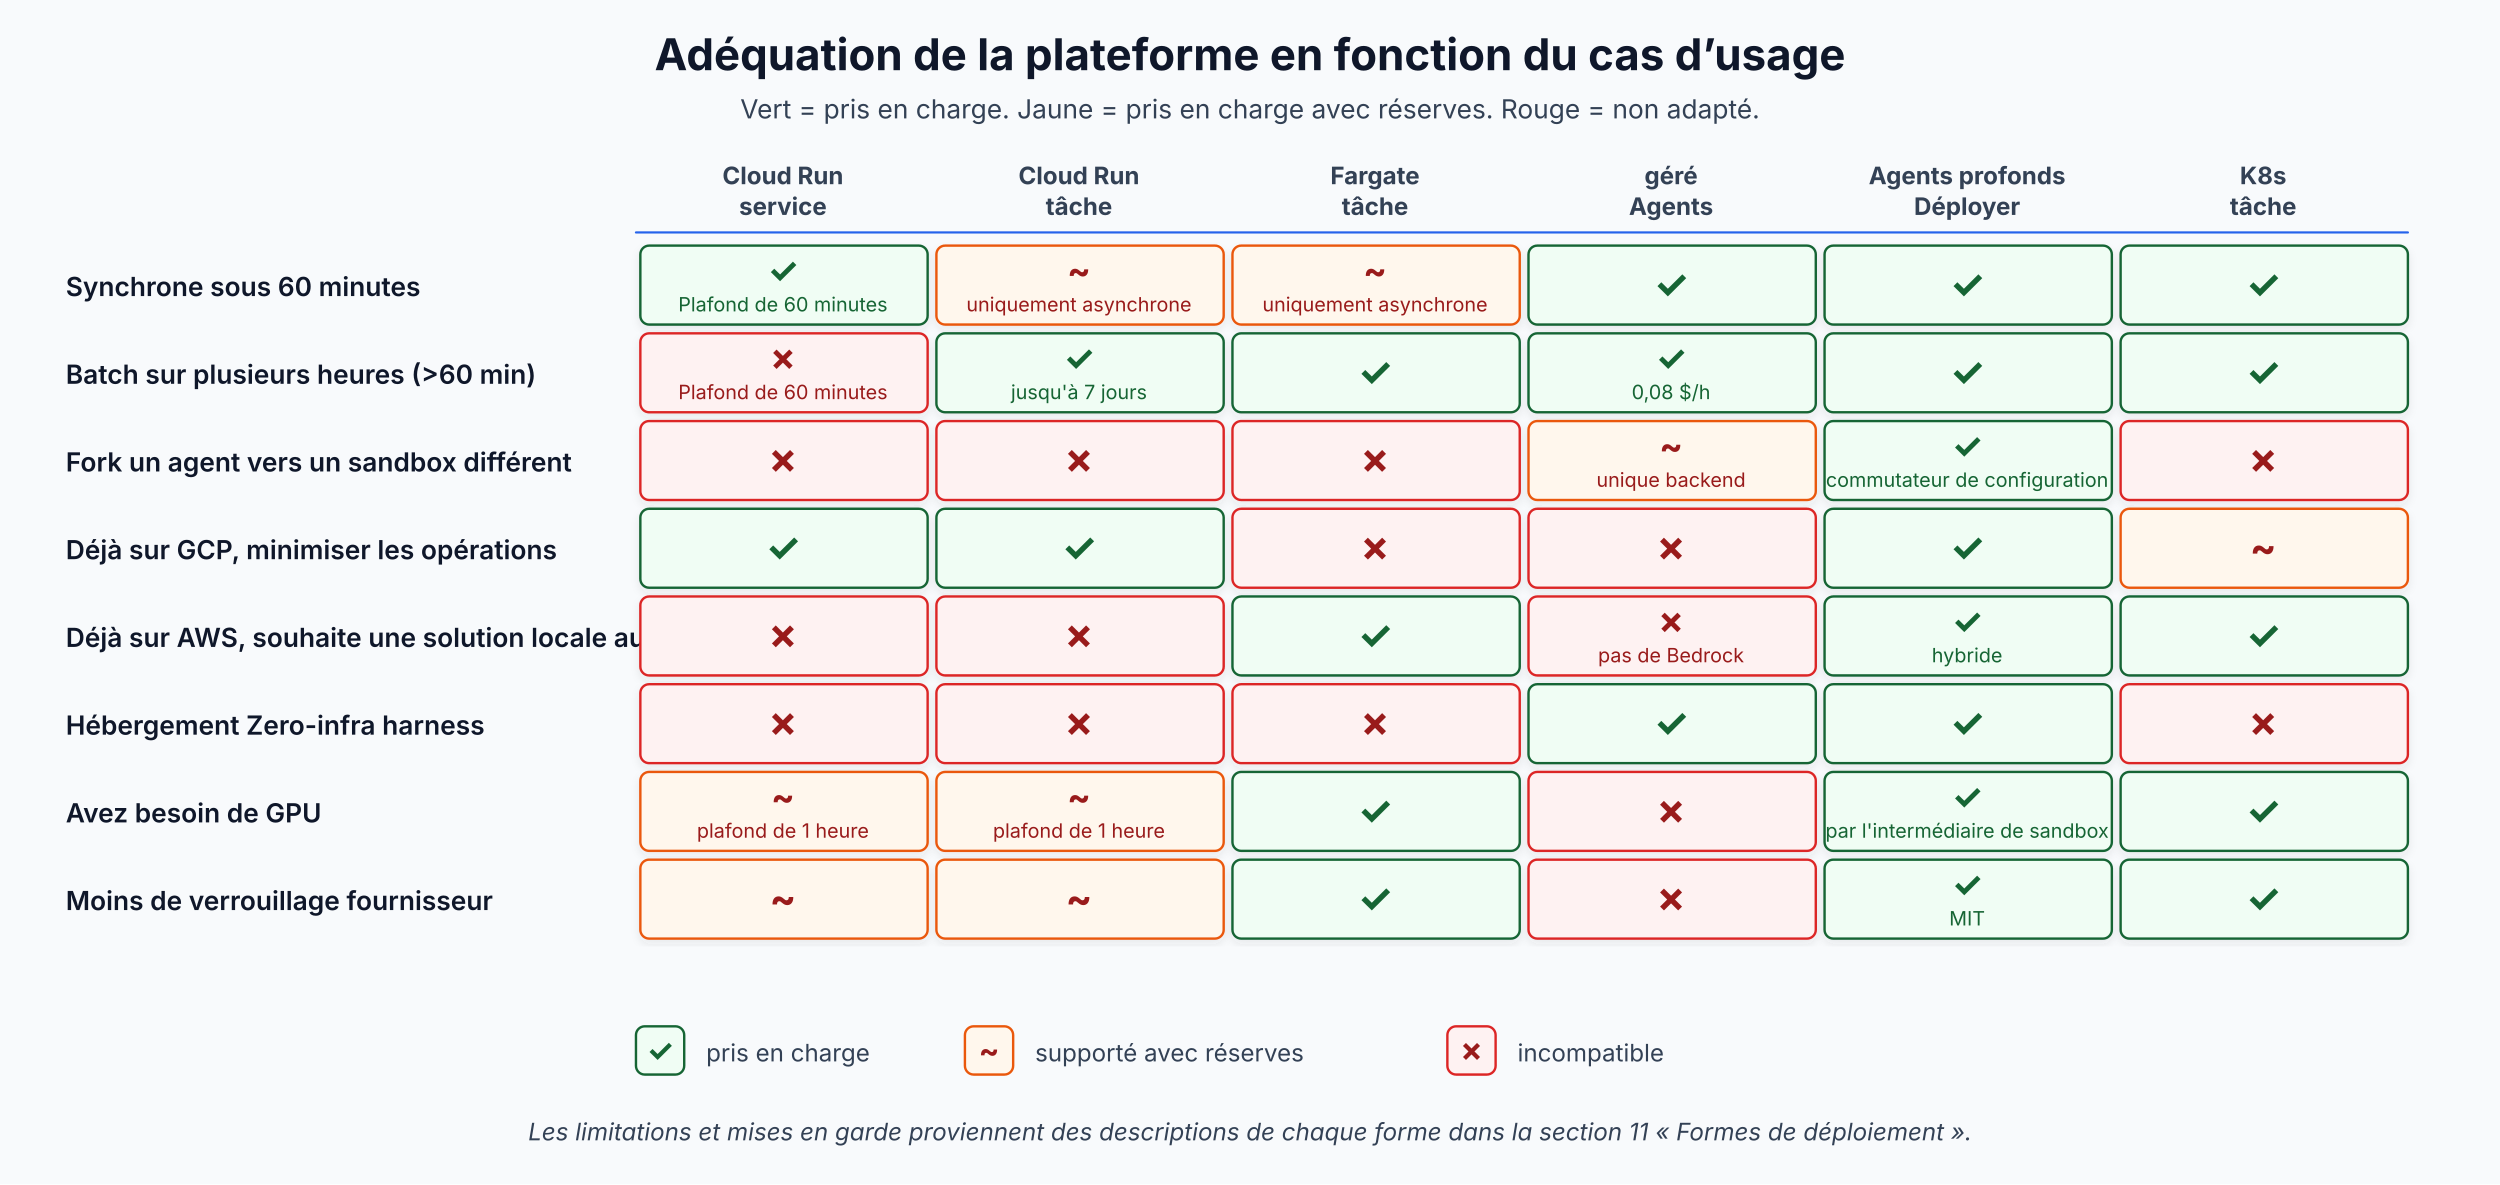
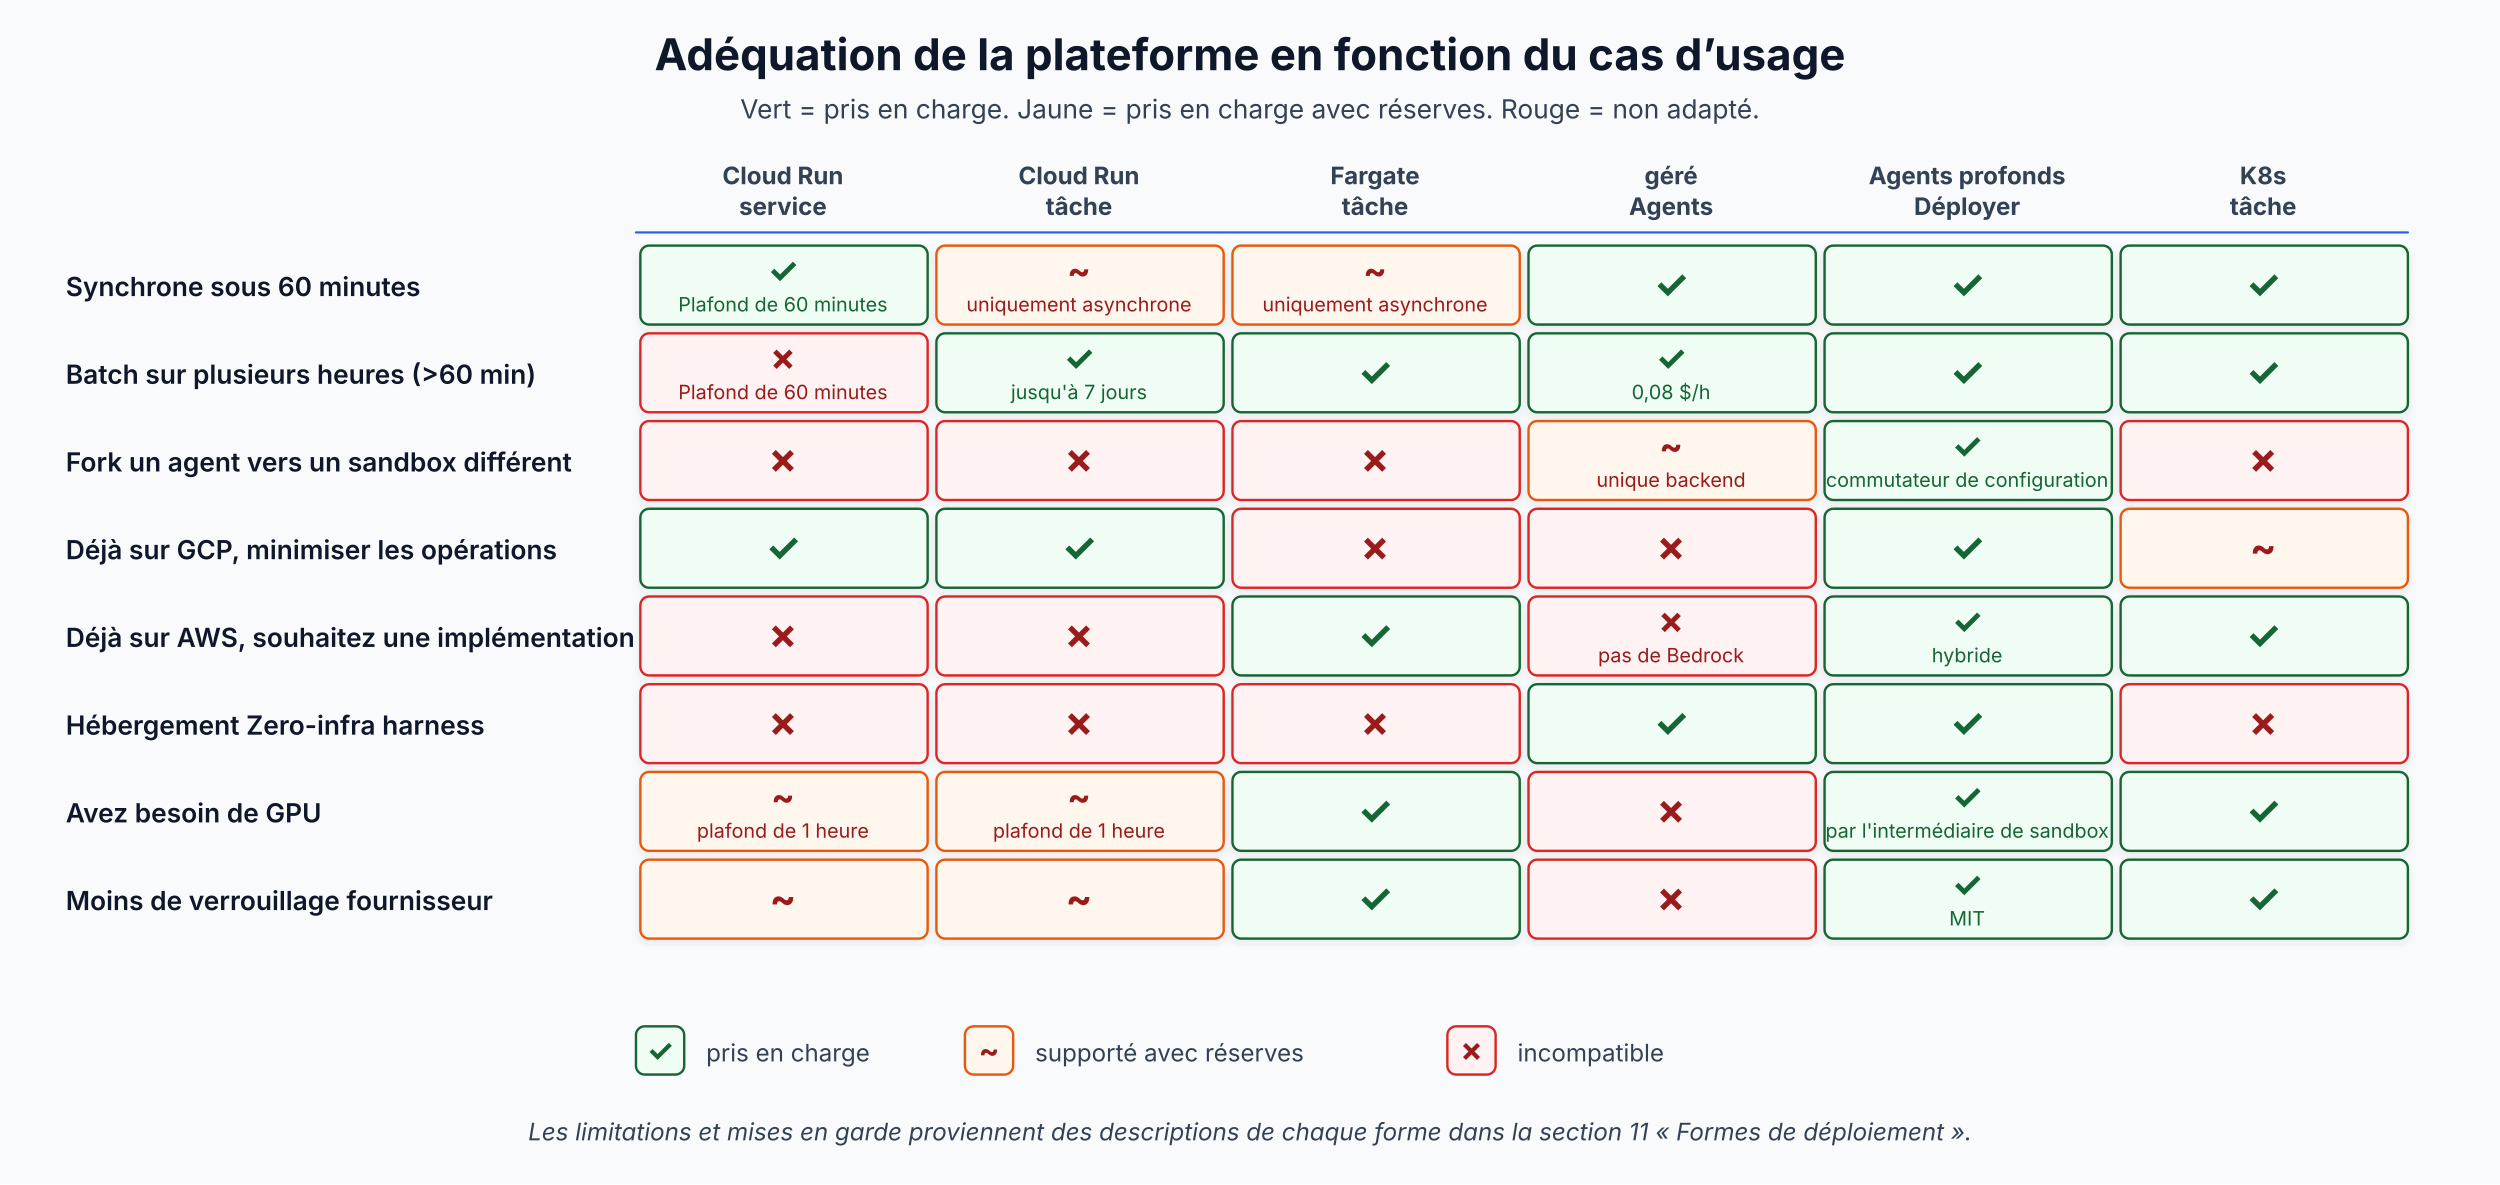
<svg xmlns="http://www.w3.org/2000/svg" viewBox="0 0 1140 540" font-family="Inter, system-ui, sans-serif" role="img" aria-label="Platform fit by use case" data-visual-system="evidence-plate-v1" preserveAspectRatio="xMidYMid meet" shape-rendering="geometricPrecision" text-rendering="geometricPrecision">
  <defs>
    <filter id="dsm" x="-10%" y="-10%" width="120%" height="120%">
      <feDropShadow dx="0" dy="2" stdDeviation="2" flood-color="#334155" flood-opacity="0.08" />
    </filter>
  </defs>
  <style data-visual-system="evidence-plate-v1">
    * { animation: none !important; }
    .anim-box, .bar, .bar-text, .seq-item, .t-box, .flow { opacity: 1 !important; transform: none !important; }
    path, line, polyline { stroke-linecap: round; stroke-linejoin: round; }
  </style>
  <rect width="1140" height="540" fill="#f8fafc" />
  <text y="32" text-anchor="middle" font-size="20" font-weight="700" fill="#0f172a" x="570">Adéquation de la plateforme en fonction du cas d’usage</text>
  <text y="54" text-anchor="middle" font-size="12" fill="#334155" x="570">Vert = pris en charge. Jaune = pris en charge avec réserves. Rouge = non adapté.</text>
  <g font-size="11" font-weight="700" fill="#334155" text-anchor="middle">
    <text y="84" x="357">Cloud Run</text>
    <text y="98" x="357">service</text>
    <text y="84" x="492">Cloud Run</text>
    <text y="98" x="492">tâche</text>
    <text y="84" x="627">Fargate</text>
    <text y="98" x="627">tâche</text>
    <text y="84" x="762">géré</text>
    <text y="98" x="762">Agents</text>
    <text y="84" x="897">Agents profonds</text>
    <text y="98" x="897">Déployer</text>
    <text y="84" x="1032">K8s</text>
    <text y="98" x="1032">tâche</text>
  </g>
  <line x1="290" y1="106" x2="1098" y2="106" stroke="#2563eb" stroke-width="1" />
  <text y="135" font-size="12" font-weight="600" fill="#0f172a" x="30">Synchrone sous 60 minutes</text>
  <g filter="url(#dsm)">
    <rect x="292" y="112" width="131" height="36" rx="4" fill="#f0fdf4" stroke="#166534" stroke-width="1.1" />
  </g>
  <text y="129" text-anchor="middle" font-size="16" font-weight="700" fill="#166534" x="357">✓</text>
  <text y="142" text-anchor="middle" font-size="9" fill="#166534" x="357">Plafond de 60 minutes</text>
  <g filter="url(#dsm)">
    <rect x="427" y="112" width="131" height="36" rx="4" fill="#fff7ed" stroke="#ea580c" stroke-width="1.1" />
  </g>
  <text y="129" text-anchor="middle" font-size="16" font-weight="700" fill="#991b1b" x="492">~</text>
  <text y="142" text-anchor="middle" font-size="9" fill="#991b1b" x="492">uniquement asynchrone</text>
  <g filter="url(#dsm)">
    <rect x="562" y="112" width="131" height="36" rx="4" fill="#fff7ed" stroke="#ea580c" stroke-width="1.1" />
  </g>
  <text y="129" text-anchor="middle" font-size="16" font-weight="700" fill="#991b1b" x="627">~</text>
  <text y="142" text-anchor="middle" font-size="9" fill="#991b1b" x="627">uniquement asynchrone</text>
  <g filter="url(#dsm)">
    <rect x="697" y="112" width="131" height="36" rx="4" fill="#f0fdf4" stroke="#166534" stroke-width="1.1" />
  </g>
  <text y="136" text-anchor="middle" font-size="18" font-weight="700" fill="#166534" x="762">✓</text>
  <g filter="url(#dsm)">
    <rect x="832" y="112" width="131" height="36" rx="4" fill="#f0fdf4" stroke="#166534" stroke-width="1.1" />
  </g>
  <text y="136" text-anchor="middle" font-size="18" font-weight="700" fill="#166534" x="897">✓</text>
  <g filter="url(#dsm)">
    <rect x="967" y="112" width="131" height="36" rx="4" fill="#f0fdf4" stroke="#166534" stroke-width="1.1" />
  </g>
  <text y="136" text-anchor="middle" font-size="18" font-weight="700" fill="#166534" x="1032">✓</text>
  <text y="175" font-size="12" font-weight="600" fill="#0f172a" x="30">Batch sur plusieurs heures (&gt;60 min)</text>
  <g filter="url(#dsm)">
    <rect x="292" y="152" width="131" height="36" rx="4" fill="#fef2f2" stroke="#dc2626" stroke-width="1.1" />
  </g>
  <text y="169" text-anchor="middle" font-size="16" font-weight="700" fill="#991b1b" x="357">✗</text>
  <text y="182" text-anchor="middle" font-size="9" fill="#991b1b" x="357">Plafond de 60 minutes</text>
  <g filter="url(#dsm)">
    <rect x="427" y="152" width="131" height="36" rx="4" fill="#f0fdf4" stroke="#166534" stroke-width="1.1" />
  </g>
  <text y="169" text-anchor="middle" font-size="16" font-weight="700" fill="#166534" x="492">✓</text>
  <text y="182" text-anchor="middle" font-size="9" fill="#166534" x="492">jusqu'à 7 jours</text>
  <g filter="url(#dsm)">
    <rect x="562" y="152" width="131" height="36" rx="4" fill="#f0fdf4" stroke="#166534" stroke-width="1.1" />
  </g>
  <text y="176" text-anchor="middle" font-size="18" font-weight="700" fill="#166534" x="627">✓</text>
  <g filter="url(#dsm)">
    <rect x="697" y="152" width="131" height="36" rx="4" fill="#f0fdf4" stroke="#166534" stroke-width="1.1" />
  </g>
  <text y="169" text-anchor="middle" font-size="16" font-weight="700" fill="#166534" x="762">✓</text>
  <text y="182" text-anchor="middle" font-size="9" fill="#166534" x="762">0,08 $/h</text>
  <g filter="url(#dsm)">
    <rect x="832" y="152" width="131" height="36" rx="4" fill="#f0fdf4" stroke="#166534" stroke-width="1.1" />
  </g>
  <text y="176" text-anchor="middle" font-size="18" font-weight="700" fill="#166534" x="897">✓</text>
  <g filter="url(#dsm)">
    <rect x="967" y="152" width="131" height="36" rx="4" fill="#f0fdf4" stroke="#166534" stroke-width="1.1" />
  </g>
  <text y="176" text-anchor="middle" font-size="18" font-weight="700" fill="#166534" x="1032">✓</text>
  <text y="215" font-size="12" font-weight="600" fill="#0f172a" x="30">Fork un agent vers un sandbox différent</text>
  <g filter="url(#dsm)">
    <rect x="292" y="192" width="131" height="36" rx="4" fill="#fef2f2" stroke="#dc2626" stroke-width="1.1" />
  </g>
  <text y="216" text-anchor="middle" font-size="18" font-weight="700" fill="#991b1b" x="357">✗</text>
  <g filter="url(#dsm)">
    <rect x="427" y="192" width="131" height="36" rx="4" fill="#fef2f2" stroke="#dc2626" stroke-width="1.1" />
  </g>
  <text y="216" text-anchor="middle" font-size="18" font-weight="700" fill="#991b1b" x="492">✗</text>
  <g filter="url(#dsm)">
    <rect x="562" y="192" width="131" height="36" rx="4" fill="#fef2f2" stroke="#dc2626" stroke-width="1.1" />
  </g>
  <text y="216" text-anchor="middle" font-size="18" font-weight="700" fill="#991b1b" x="627">✗</text>
  <g filter="url(#dsm)">
    <rect x="697" y="192" width="131" height="36" rx="4" fill="#fff7ed" stroke="#ea580c" stroke-width="1.1" />
  </g>
  <text y="209" text-anchor="middle" font-size="16" font-weight="700" fill="#991b1b" x="762">~</text>
  <text y="222" text-anchor="middle" font-size="9" fill="#991b1b" x="762">unique backend</text>
  <g filter="url(#dsm)">
    <rect x="832" y="192" width="131" height="36" rx="4" fill="#f0fdf4" stroke="#166534" stroke-width="1.1" />
  </g>
  <text y="209" text-anchor="middle" font-size="16" font-weight="700" fill="#166534" x="897">✓</text>
  <text y="222" text-anchor="middle" font-size="9" fill="#166534" x="897">commutateur de configuration</text>
  <g filter="url(#dsm)">
    <rect x="967" y="192" width="131" height="36" rx="4" fill="#fef2f2" stroke="#dc2626" stroke-width="1.1" />
  </g>
  <text y="216" text-anchor="middle" font-size="18" font-weight="700" fill="#991b1b" x="1032">✗</text>
  <text y="255" font-size="12" font-weight="600" fill="#0f172a" x="30">Déjà sur GCP, minimiser les opérations</text>
  <g filter="url(#dsm)">
    <rect x="292" y="232" width="131" height="36" rx="4" fill="#f0fdf4" stroke="#166534" stroke-width="1.1" />
  </g>
  <text y="256" text-anchor="middle" font-size="18" font-weight="700" fill="#166534" x="357">✓</text>
  <g filter="url(#dsm)">
    <rect x="427" y="232" width="131" height="36" rx="4" fill="#f0fdf4" stroke="#166534" stroke-width="1.1" />
  </g>
  <text y="256" text-anchor="middle" font-size="18" font-weight="700" fill="#166534" x="492">✓</text>
  <g filter="url(#dsm)">
    <rect x="562" y="232" width="131" height="36" rx="4" fill="#fef2f2" stroke="#dc2626" stroke-width="1.1" />
  </g>
  <text y="256" text-anchor="middle" font-size="18" font-weight="700" fill="#991b1b" x="627">✗</text>
  <g filter="url(#dsm)">
    <rect x="697" y="232" width="131" height="36" rx="4" fill="#fef2f2" stroke="#dc2626" stroke-width="1.1" />
  </g>
  <text y="256" text-anchor="middle" font-size="18" font-weight="700" fill="#991b1b" x="762">✗</text>
  <g filter="url(#dsm)">
    <rect x="832" y="232" width="131" height="36" rx="4" fill="#f0fdf4" stroke="#166534" stroke-width="1.1" />
  </g>
  <text y="256" text-anchor="middle" font-size="18" font-weight="700" fill="#166534" x="897">✓</text>
  <g filter="url(#dsm)">
    <rect x="967" y="232" width="131" height="36" rx="4" fill="#fff7ed" stroke="#ea580c" stroke-width="1.1" />
  </g>
  <text y="256" text-anchor="middle" font-size="18" font-weight="700" fill="#991b1b" x="1032">~</text>
-   <text y="295" font-size="12" font-weight="600" fill="#0f172a" x="30">Déjà sur AWS, souhaite une solution locale au sein du VPC</text>
+   <text y="295" font-size="12" font-weight="600" fill="#0f172a" x="30">Déjà sur AWS, souhaitez une implémentation locale dans la VPC</text>
  <g filter="url(#dsm)">
    <rect x="292" y="272" width="131" height="36" rx="4" fill="#fef2f2" stroke="#dc2626" stroke-width="1.1" />
  </g>
  <text y="296" text-anchor="middle" font-size="18" font-weight="700" fill="#991b1b" x="357">✗</text>
  <g filter="url(#dsm)">
    <rect x="427" y="272" width="131" height="36" rx="4" fill="#fef2f2" stroke="#dc2626" stroke-width="1.1" />
  </g>
  <text y="296" text-anchor="middle" font-size="18" font-weight="700" fill="#991b1b" x="492">✗</text>
  <g filter="url(#dsm)">
    <rect x="562" y="272" width="131" height="36" rx="4" fill="#f0fdf4" stroke="#166534" stroke-width="1.1" />
  </g>
  <text y="296" text-anchor="middle" font-size="18" font-weight="700" fill="#166534" x="627">✓</text>
  <g filter="url(#dsm)">
    <rect x="697" y="272" width="131" height="36" rx="4" fill="#fef2f2" stroke="#dc2626" stroke-width="1.1" />
  </g>
  <text y="289" text-anchor="middle" font-size="16" font-weight="700" fill="#991b1b" x="762">✗</text>
  <text y="302" text-anchor="middle" font-size="9" fill="#991b1b" x="762">pas de Bedrock</text>
  <g filter="url(#dsm)">
    <rect x="832" y="272" width="131" height="36" rx="4" fill="#f0fdf4" stroke="#166534" stroke-width="1.1" />
  </g>
  <text y="289" text-anchor="middle" font-size="16" font-weight="700" fill="#166534" x="897">✓</text>
  <text y="302" text-anchor="middle" font-size="9" fill="#166534" x="897">hybride</text>
  <g filter="url(#dsm)">
    <rect x="967" y="272" width="131" height="36" rx="4" fill="#f0fdf4" stroke="#166534" stroke-width="1.1" />
  </g>
  <text y="296" text-anchor="middle" font-size="18" font-weight="700" fill="#166534" x="1032">✓</text>
  <text y="335" font-size="12" font-weight="600" fill="#0f172a" x="30">Hébergement Zero-infra harness</text>
  <g filter="url(#dsm)">
    <rect x="292" y="312" width="131" height="36" rx="4" fill="#fef2f2" stroke="#dc2626" stroke-width="1.1" />
  </g>
  <text y="336" text-anchor="middle" font-size="18" font-weight="700" fill="#991b1b" x="357">✗</text>
  <g filter="url(#dsm)">
    <rect x="427" y="312" width="131" height="36" rx="4" fill="#fef2f2" stroke="#dc2626" stroke-width="1.1" />
  </g>
  <text y="336" text-anchor="middle" font-size="18" font-weight="700" fill="#991b1b" x="492">✗</text>
  <g filter="url(#dsm)">
    <rect x="562" y="312" width="131" height="36" rx="4" fill="#fef2f2" stroke="#dc2626" stroke-width="1.1" />
  </g>
  <text y="336" text-anchor="middle" font-size="18" font-weight="700" fill="#991b1b" x="627">✗</text>
  <g filter="url(#dsm)">
    <rect x="697" y="312" width="131" height="36" rx="4" fill="#f0fdf4" stroke="#166534" stroke-width="1.1" />
  </g>
  <text y="336" text-anchor="middle" font-size="18" font-weight="700" fill="#166534" x="762">✓</text>
  <g filter="url(#dsm)">
    <rect x="832" y="312" width="131" height="36" rx="4" fill="#f0fdf4" stroke="#166534" stroke-width="1.1" />
  </g>
  <text y="336" text-anchor="middle" font-size="18" font-weight="700" fill="#166534" x="897">✓</text>
  <g filter="url(#dsm)">
    <rect x="967" y="312" width="131" height="36" rx="4" fill="#fef2f2" stroke="#dc2626" stroke-width="1.1" />
  </g>
  <text y="336" text-anchor="middle" font-size="18" font-weight="700" fill="#991b1b" x="1032">✗</text>
  <text y="375" font-size="12" font-weight="600" fill="#0f172a" x="30">Avez besoin de GPU</text>
  <g filter="url(#dsm)">
    <rect x="292" y="352" width="131" height="36" rx="4" fill="#fff7ed" stroke="#ea580c" stroke-width="1.1" />
  </g>
  <text y="369" text-anchor="middle" font-size="16" font-weight="700" fill="#991b1b" x="357">~</text>
  <text y="382" text-anchor="middle" font-size="9" fill="#991b1b" x="357">plafond de 1 heure</text>
  <g filter="url(#dsm)">
    <rect x="427" y="352" width="131" height="36" rx="4" fill="#fff7ed" stroke="#ea580c" stroke-width="1.1" />
  </g>
  <text y="369" text-anchor="middle" font-size="16" font-weight="700" fill="#991b1b" x="492">~</text>
  <text y="382" text-anchor="middle" font-size="9" fill="#991b1b" x="492">plafond de 1 heure</text>
  <g filter="url(#dsm)">
    <rect x="562" y="352" width="131" height="36" rx="4" fill="#f0fdf4" stroke="#166534" stroke-width="1.1" />
  </g>
  <text y="376" text-anchor="middle" font-size="18" font-weight="700" fill="#166534" x="627">✓</text>
  <g filter="url(#dsm)">
    <rect x="697" y="352" width="131" height="36" rx="4" fill="#fef2f2" stroke="#dc2626" stroke-width="1.1" />
  </g>
  <text y="376" text-anchor="middle" font-size="18" font-weight="700" fill="#991b1b" x="762">✗</text>
  <g filter="url(#dsm)">
    <rect x="832" y="352" width="131" height="36" rx="4" fill="#f0fdf4" stroke="#166534" stroke-width="1.1" />
  </g>
  <text y="369" text-anchor="middle" font-size="16" font-weight="700" fill="#166534" x="897">✓</text>
  <text y="382" text-anchor="middle" font-size="9" fill="#166534" x="897">par l'intermédiaire de sandbox</text>
  <g filter="url(#dsm)">
    <rect x="967" y="352" width="131" height="36" rx="4" fill="#f0fdf4" stroke="#166534" stroke-width="1.1" />
  </g>
  <text y="376" text-anchor="middle" font-size="18" font-weight="700" fill="#166534" x="1032">✓</text>
  <text y="415" font-size="12" font-weight="600" fill="#0f172a" x="30">Moins de verrouillage fournisseur</text>
  <g filter="url(#dsm)">
    <rect x="292" y="392" width="131" height="36" rx="4" fill="#fff7ed" stroke="#ea580c" stroke-width="1.1" />
  </g>
  <text y="416" text-anchor="middle" font-size="18" font-weight="700" fill="#991b1b" x="357">~</text>
  <g filter="url(#dsm)">
    <rect x="427" y="392" width="131" height="36" rx="4" fill="#fff7ed" stroke="#ea580c" stroke-width="1.1" />
  </g>
  <text y="416" text-anchor="middle" font-size="18" font-weight="700" fill="#991b1b" x="492">~</text>
  <g filter="url(#dsm)">
    <rect x="562" y="392" width="131" height="36" rx="4" fill="#f0fdf4" stroke="#166534" stroke-width="1.1" />
  </g>
  <text y="416" text-anchor="middle" font-size="18" font-weight="700" fill="#166534" x="627">✓</text>
  <g filter="url(#dsm)">
    <rect x="697" y="392" width="131" height="36" rx="4" fill="#fef2f2" stroke="#dc2626" stroke-width="1.1" />
  </g>
  <text y="416" text-anchor="middle" font-size="18" font-weight="700" fill="#991b1b" x="762">✗</text>
  <g filter="url(#dsm)">
    <rect x="832" y="392" width="131" height="36" rx="4" fill="#f0fdf4" stroke="#166534" stroke-width="1.1" />
  </g>
  <text y="409" text-anchor="middle" font-size="16" font-weight="700" fill="#166534" x="897">✓</text>
  <text y="422" text-anchor="middle" font-size="9" fill="#166534" x="897">MIT</text>
  <g filter="url(#dsm)">
    <rect x="967" y="392" width="131" height="36" rx="4" fill="#f0fdf4" stroke="#166534" stroke-width="1.1" />
  </g>
  <text y="416" text-anchor="middle" font-size="18" font-weight="700" fill="#166534" x="1032">✓</text>
  <g font-size="11" fill="#334155">
    <rect x="290" y="468" width="22" height="22" rx="4" fill="#f0fdf4" stroke="#166534" stroke-width="1.1" />
    <text y="484" text-anchor="middle" font-size="14" font-weight="700" fill="#166534" x="301">✓</text>
    <text y="484" x="322">pris en charge</text>
    <rect x="440" y="468" width="22" height="22" rx="4" fill="#fff7ed" stroke="#ea580c" stroke-width="1.1" />
    <text y="484" text-anchor="middle" font-size="14" font-weight="700" fill="#991b1b" x="451">~</text>
    <text y="484" x="472">supporté avec réserves</text>
    <rect x="660" y="468" width="22" height="22" rx="4" fill="#fef2f2" stroke="#dc2626" stroke-width="1.1" />
    <text y="484" text-anchor="middle" font-size="14" font-weight="700" fill="#991b1b" x="671">✗</text>
    <text y="484" x="692">incompatible</text>
  </g>
  <text y="520" text-anchor="middle" font-size="11" fill="#334155" font-style="italic" x="570">Les limitations et mises en garde proviennent des descriptions de chaque forme dans la section 11 « Formes de déploiement ».</text>
</svg>
